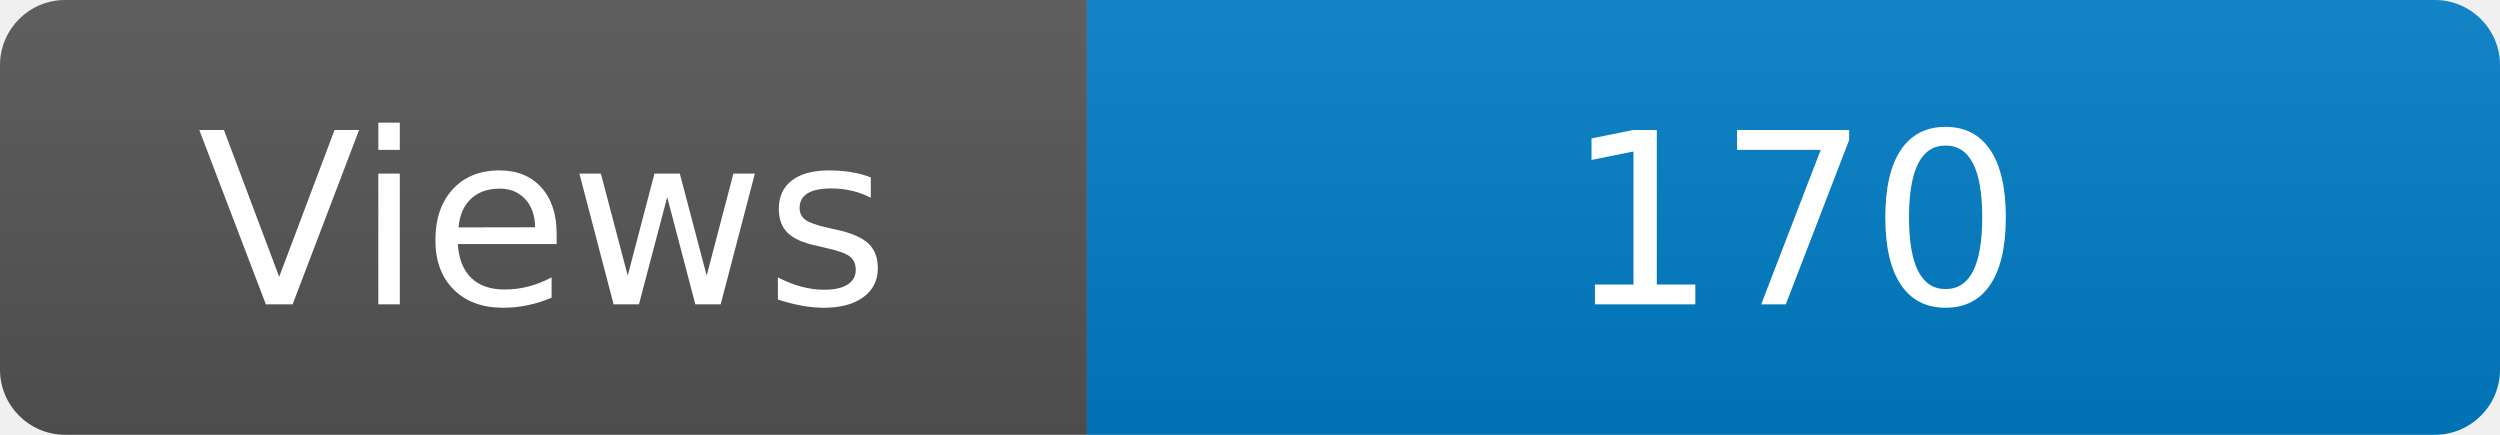
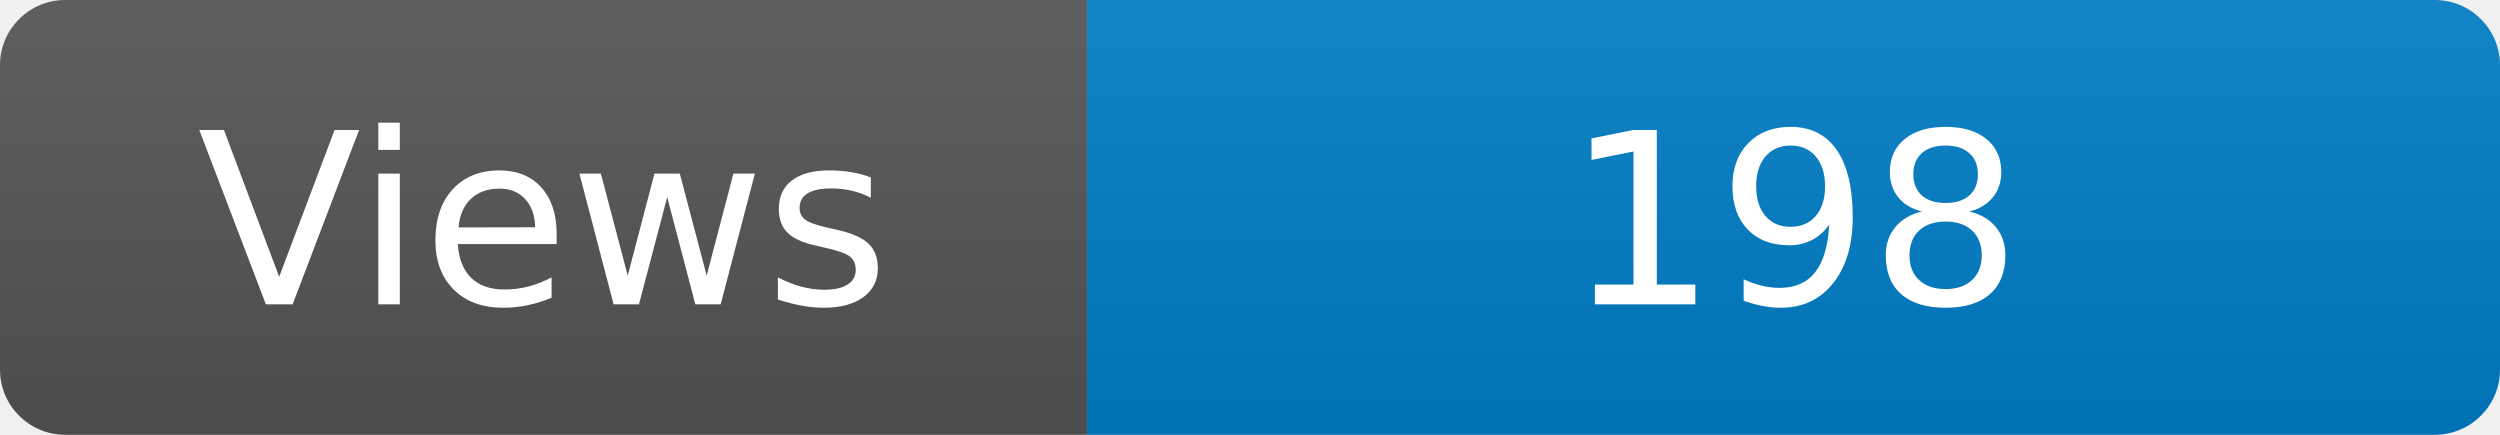
<svg xmlns="http://www.w3.org/2000/svg" width="115" height="20" role="img" aria-label="Maintained?: yes">
  <linearGradient id="s" x2="0" y2="100%">
    <stop offset="0" stop-color="#bbb" stop-opacity=".1" />
    <stop offset="1" stop-opacity=".1" />
  </linearGradient>
  <clipPath id="r">
    <rect width="115" height="20" rx="3" fill="#fff" />
  </clipPath>
  <g clip-path="url(#r)">
    <rect width="50" height="20" fill="#555" />
    <rect x="50" width="160" height="20" fill="#007ec6" />
    <rect width="115" height="20" fill="url(#s)" />
  </g>
  <g fill="#fff" text-anchor="middle" font-family="Verdana,Geneva,DejaVu Sans,sans-serif" font-size="110">
    <text x="250" y="140" transform="scale(.1)" fill="#fff">Views</text>
-     <text x="825" y="140" transform="scale(.1)" fill="#fff">170</text>
+     <text x="825" y="140" transform="scale(.1)" fill="#fff">198</text>
  </g>
</svg>
